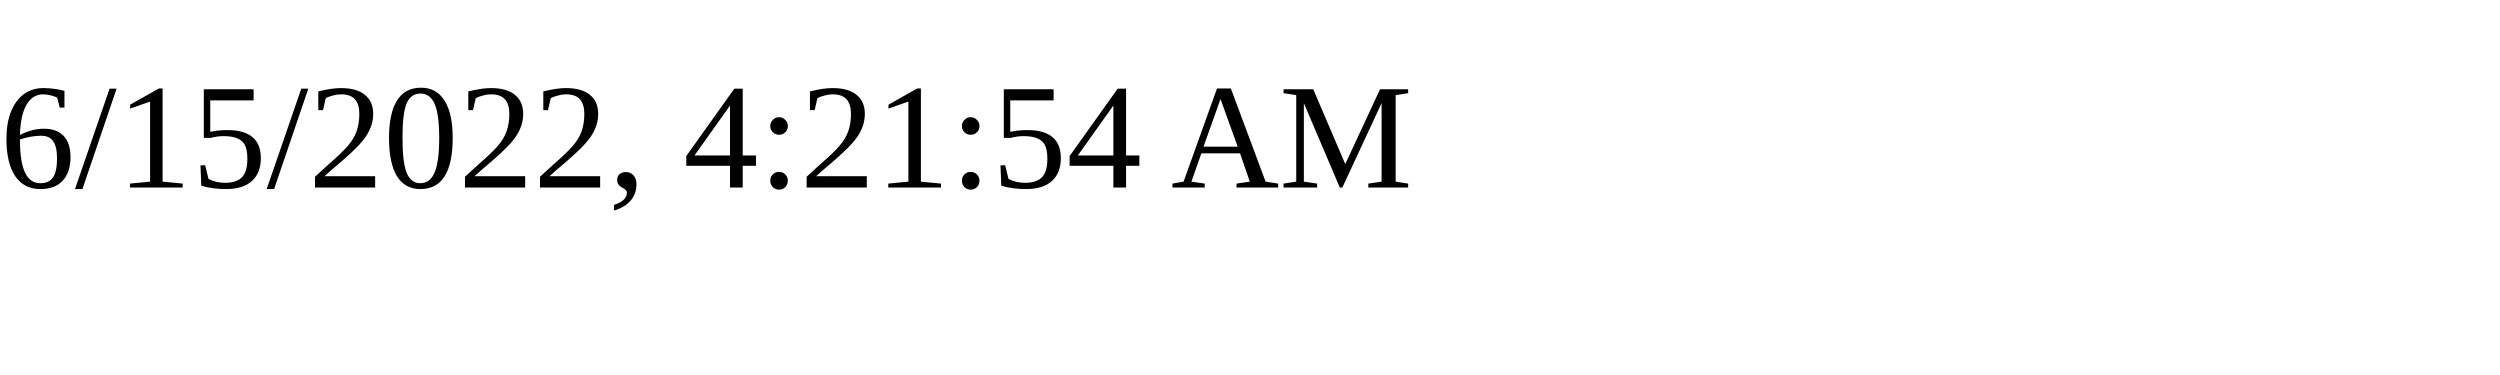
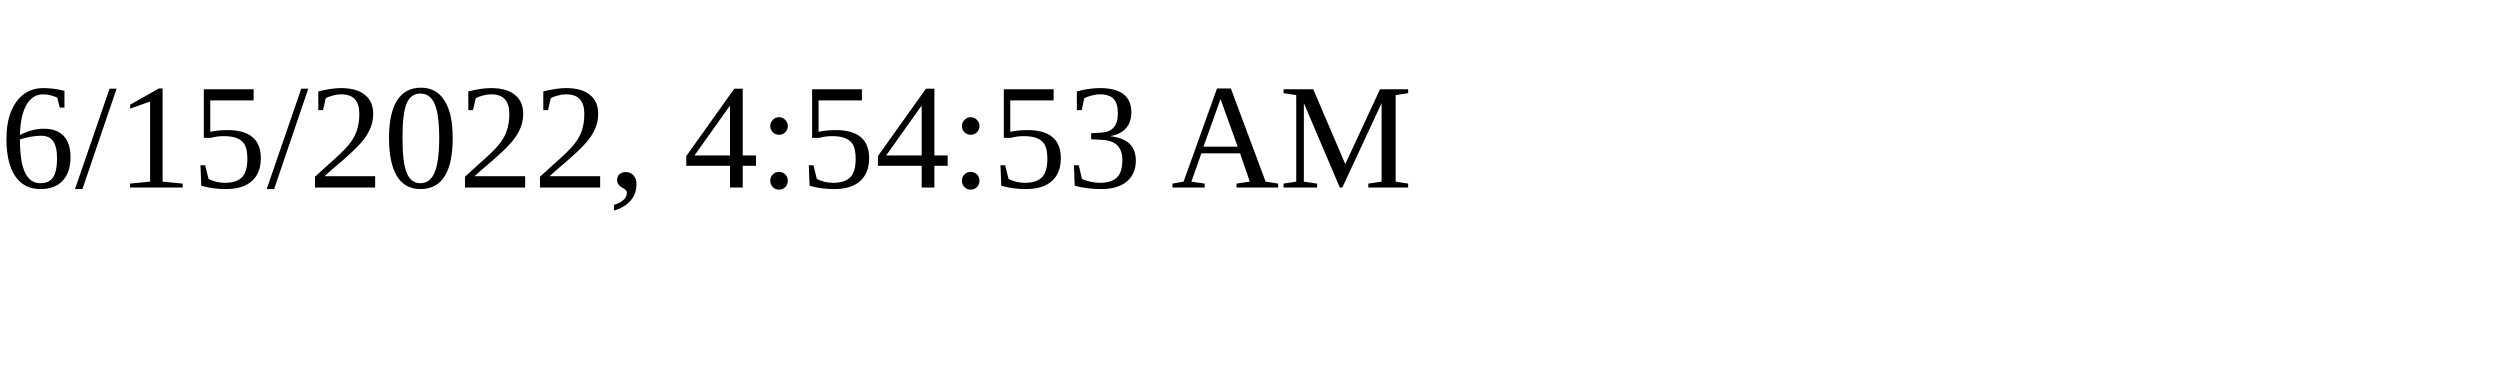
<svg xmlns="http://www.w3.org/2000/svg" height="30" width="200">
-   <text x="0" y="15">6/15/2022, 4:21:54 AM</text>
+   <text x="0" y="15">6/15/2022, 4:54:53 AM</text>
</svg>
